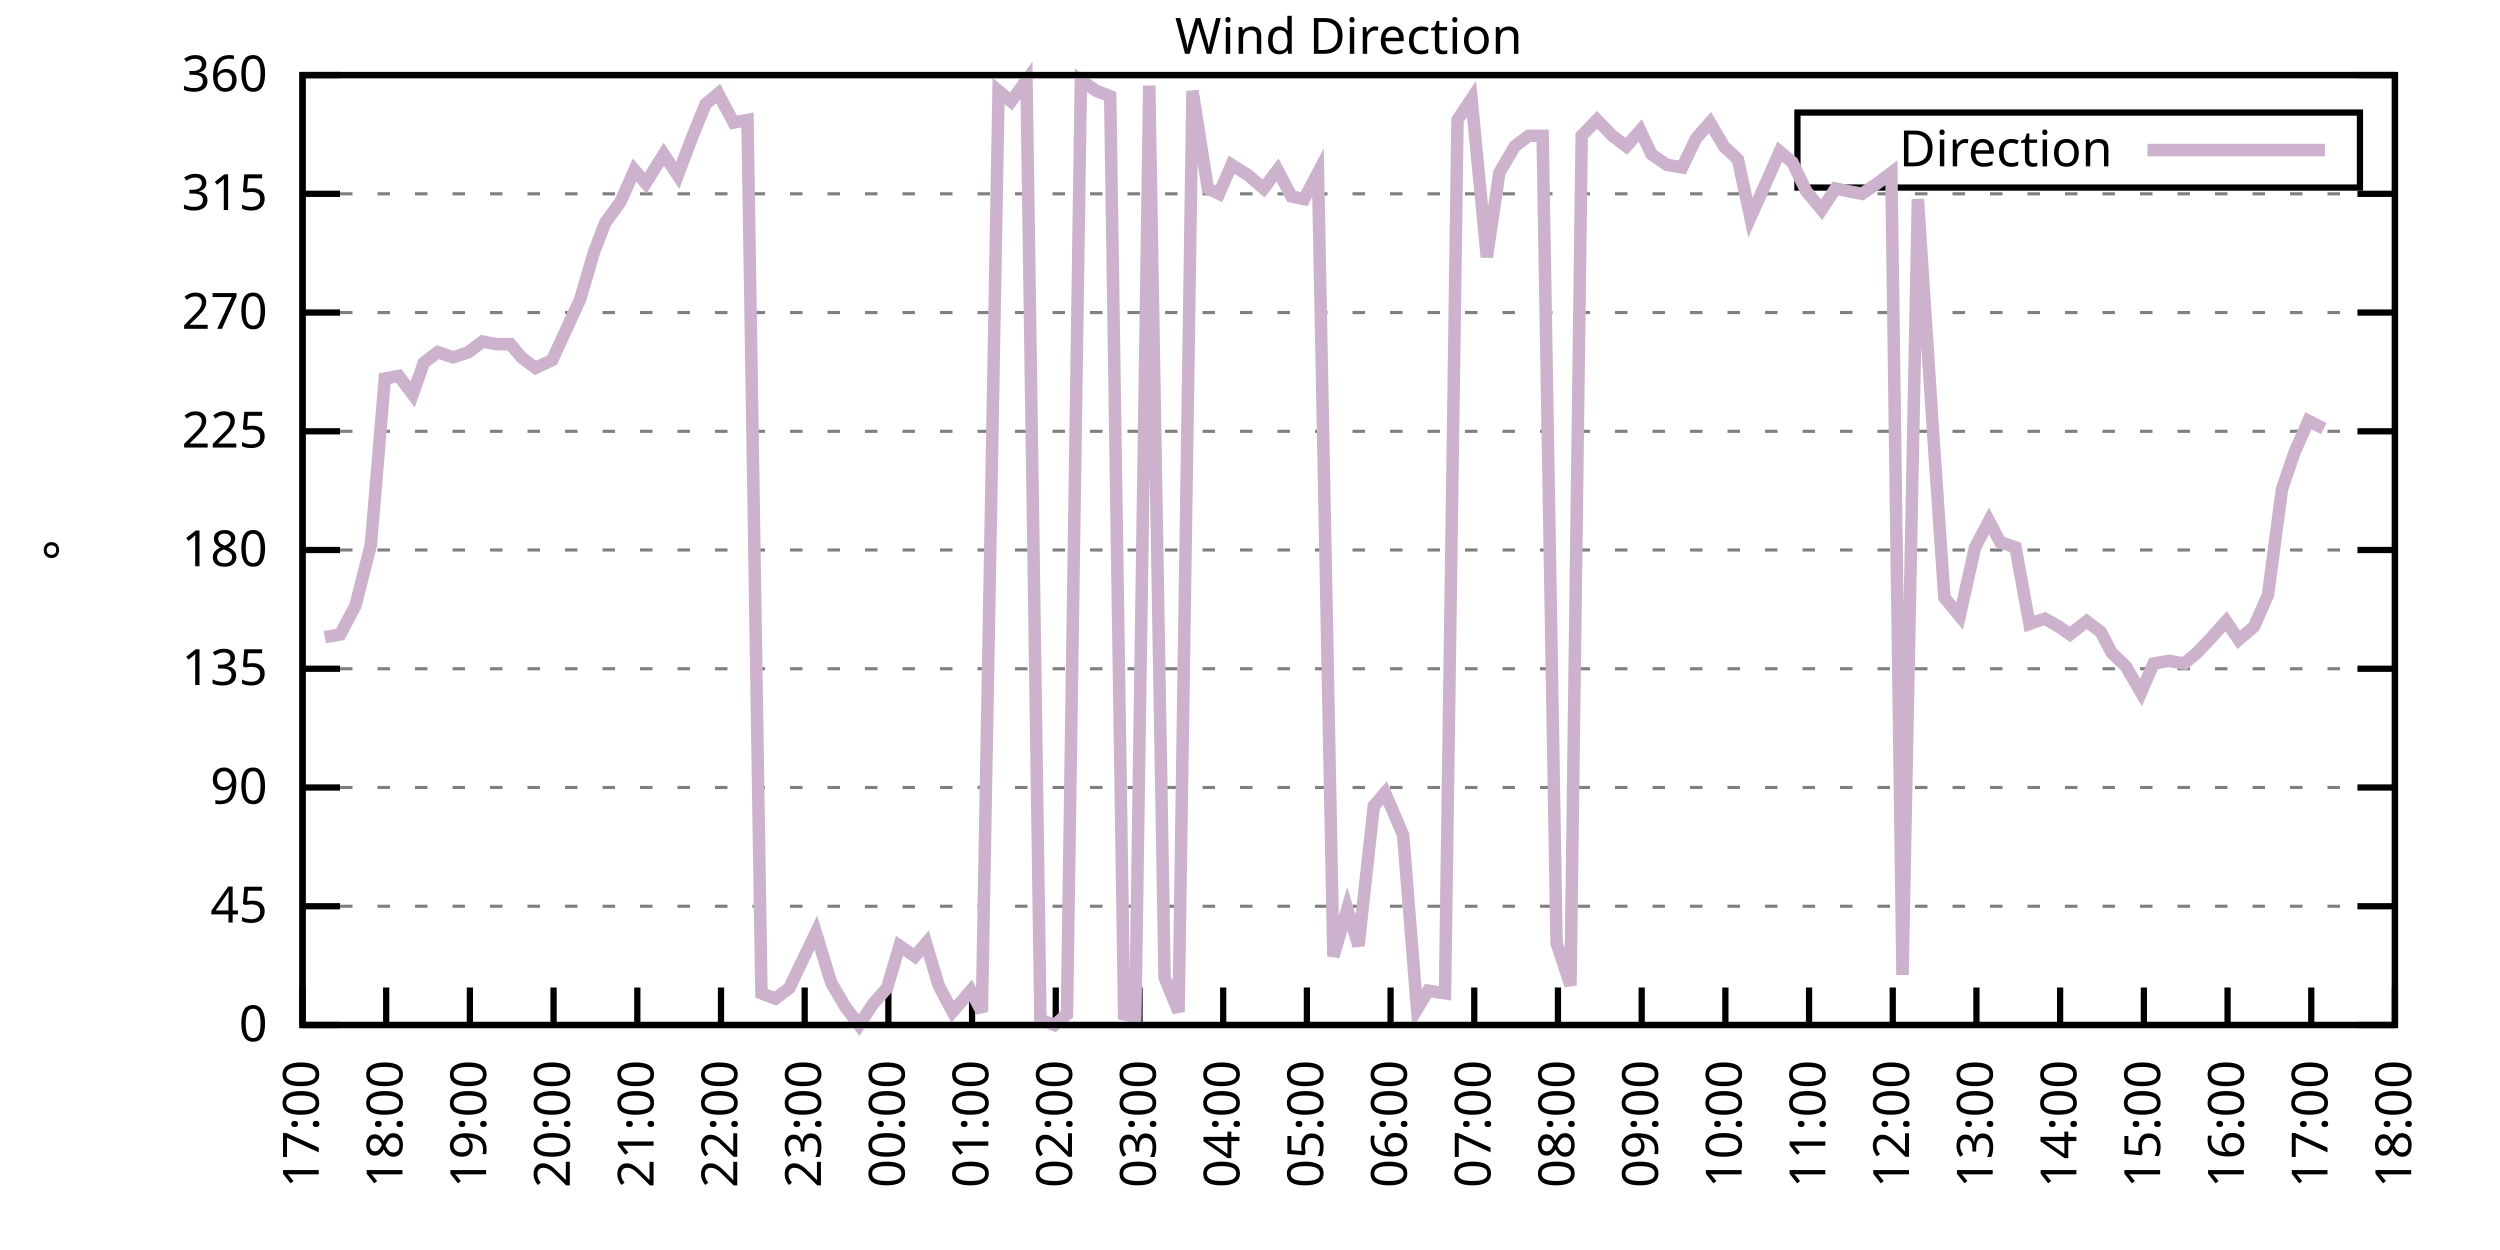
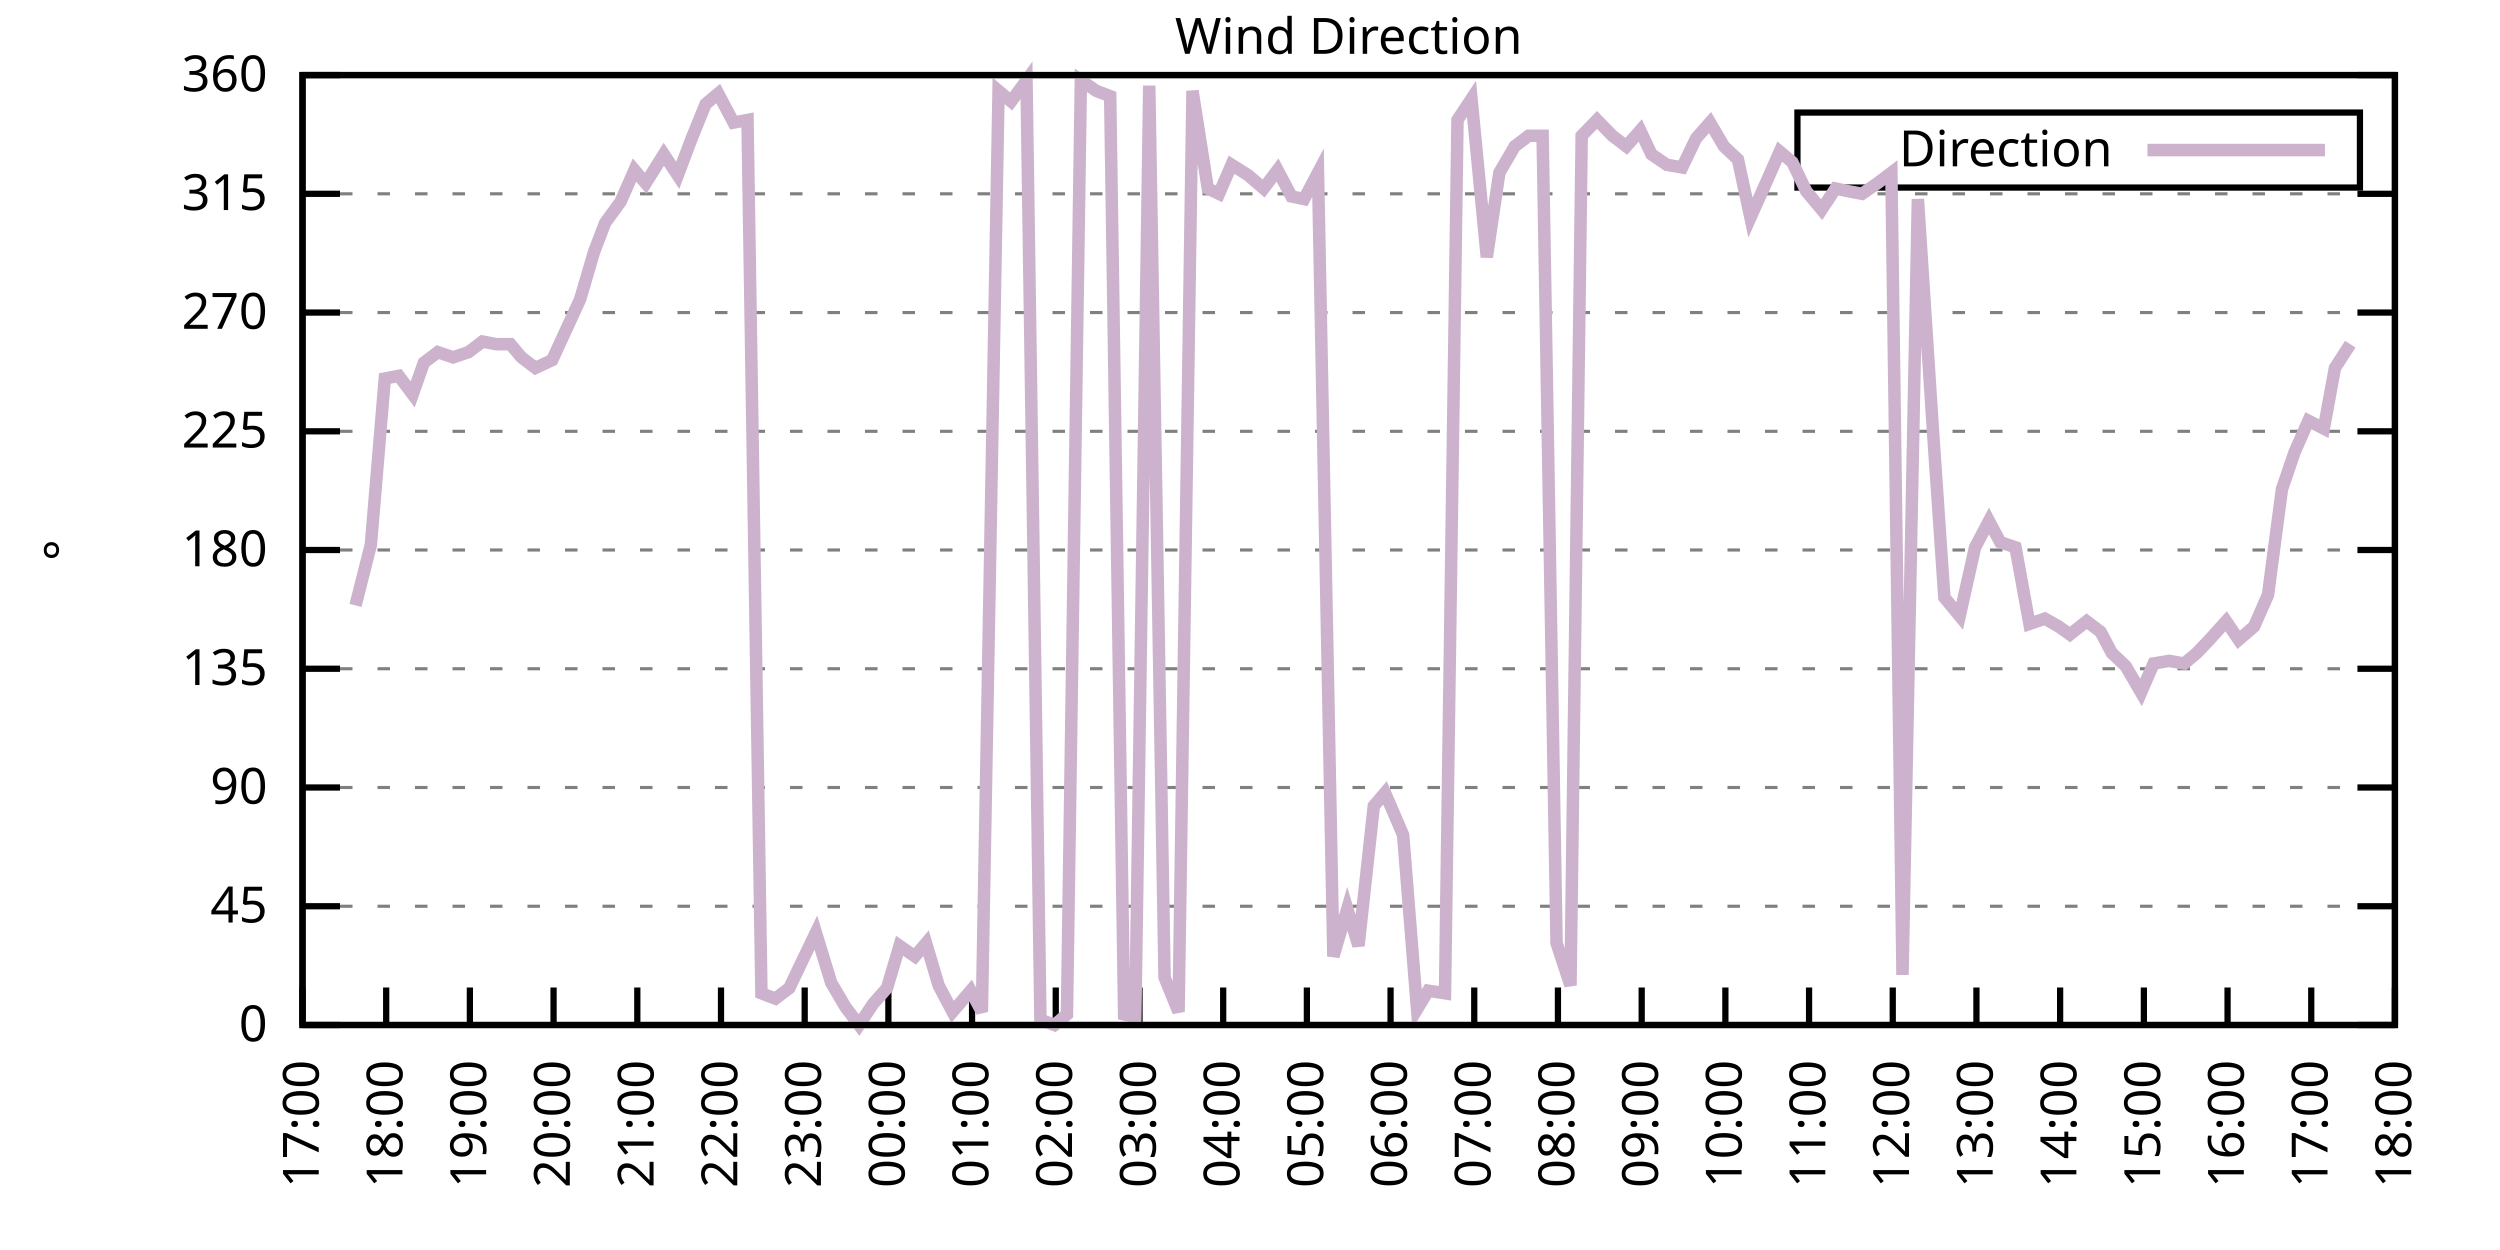
<svg xmlns="http://www.w3.org/2000/svg" xmlns:xlink="http://www.w3.org/1999/xlink" width="400" height="200" viewBox="0 0 400 200">
  <g id="gnuplot_canvas">
    <rect x="0" y="0" width="400" height="200" fill="none" />
    <defs>
      <circle id="gpDot" r="0.5" stroke-width="0.5" stroke="currentColor" />
      <path id="gpPt0" stroke-width="0.333" stroke="currentColor" d="M-1,0 h2 M0,-1 v2" />
      <path id="gpPt1" stroke-width="0.333" stroke="currentColor" d="M-1,-1 L1,1 M1,-1 L-1,1" />
      <path id="gpPt2" stroke-width="0.333" stroke="currentColor" d="M-1,0 L1,0 M0,-1 L0,1 M-1,-1 L1,1 M-1,1 L1,-1" />
      <rect id="gpPt3" stroke-width="0.333" stroke="currentColor" x="-1" y="-1" width="2" height="2" />
      <rect id="gpPt4" stroke-width="0.333" stroke="currentColor" fill="currentColor" x="-1" y="-1" width="2" height="2" />
      <circle id="gpPt5" stroke-width="0.333" stroke="currentColor" cx="0" cy="0" r="1" />
      <use xlink:href="#gpPt5" id="gpPt6" fill="currentColor" stroke="none" />
      <path id="gpPt7" stroke-width="0.333" stroke="currentColor" d="M0,-1.33 L-1.33,0.67 L1.33,0.67 z" />
      <use xlink:href="#gpPt7" id="gpPt8" fill="currentColor" stroke="none" />
      <use xlink:href="#gpPt7" id="gpPt9" stroke="currentColor" transform="rotate(180)" />
      <use xlink:href="#gpPt9" id="gpPt10" fill="currentColor" stroke="none" />
      <use xlink:href="#gpPt3" id="gpPt11" stroke="currentColor" transform="rotate(45)" />
      <use xlink:href="#gpPt11" id="gpPt12" fill="currentColor" stroke="none" />
      <path id="gpPt13" stroke-width="0.333" stroke="currentColor" d="M0,1.330 L1.265,0.411 L0.782,-1.067 L-0.782,-1.076 L-1.265,0.411 z" />
      <use xlink:href="#gpPt13" id="gpPt14" fill="currentColor" stroke="none" />
      <filter id="textbox" filterUnits="objectBoundingBox" x="0" y="0" height="1" width="1">
        <feFlood flood-color="white" flood-opacity="1" result="bgnd" />
        <feComposite in="SourceGraphic" in2="bgnd" operator="atop" />
      </filter>
      <filter id="greybox" filterUnits="objectBoundingBox" x="0" y="0" height="1" width="1">
        <feFlood flood-color="lightgrey" flood-opacity="1" result="grey" />
        <feComposite in="SourceGraphic" in2="grey" operator="atop" />
      </filter>
    </defs>
    <g fill="none" color="white" stroke="currentColor" stroke-width="1.00" stroke-linecap="butt" stroke-linejoin="miter">
</g>
    <g fill="none" color="black" stroke="currentColor" stroke-width="1.00" stroke-linecap="butt" stroke-linejoin="miter">
      <g stroke="none" shape-rendering="crispEdges">
        <polygon fill="rgb(255, 255, 255)" points="48.40,164.00 383.18,164.00 383.18,12.02 48.40,12.02 " />
      </g>
    </g>
    <g fill="none" color="black" stroke="currentColor" stroke-width="1.00" stroke-linecap="butt" stroke-linejoin="miter">
</g>
    <g fill="none" color="black" stroke="black" stroke-width="0.50" stroke-linecap="butt" stroke-linejoin="miter">
</g>
    <g fill="none" color="gray" stroke="currentColor" stroke-width="0.50" stroke-linecap="butt" stroke-linejoin="miter">
      <path stroke="gray" stroke-dasharray="2,4" class="gridline" d="M48.40,164.00 L383.19,164.00  " />
    </g>
    <g fill="none" color="gray" stroke="gray" stroke-width="1.00" stroke-linecap="butt" stroke-linejoin="miter">
</g>
    <g fill="none" color="black" stroke="currentColor" stroke-width="1.00" stroke-linecap="butt" stroke-linejoin="miter">
      <path stroke="black" d="M48.40,164.00 L54.40,164.00 M383.19,164.00 L377.19,164.00  " />
      <g transform="translate(42.80,166.60)" stroke="none" fill="black" font-family="Sans" font-size="8.00" text-anchor="end">
        <text>
          <tspan font-family="Sans"> 0</tspan>
        </text>
      </g>
    </g>
    <g fill="none" color="black" stroke="currentColor" stroke-width="1.00" stroke-linecap="butt" stroke-linejoin="miter">
</g>
    <g fill="none" color="black" stroke="black" stroke-width="0.50" stroke-linecap="butt" stroke-linejoin="miter">
</g>
    <g fill="none" color="gray" stroke="currentColor" stroke-width="0.50" stroke-linecap="butt" stroke-linejoin="miter">
      <path stroke="gray" stroke-dasharray="2,4" class="gridline" d="M48.40,145.00 L383.19,145.00  " />
    </g>
    <g fill="none" color="gray" stroke="gray" stroke-width="1.00" stroke-linecap="butt" stroke-linejoin="miter">
</g>
    <g fill="none" color="black" stroke="currentColor" stroke-width="1.00" stroke-linecap="butt" stroke-linejoin="miter">
      <path stroke="black" d="M48.40,145.00 L54.40,145.00 M383.19,145.00 L377.19,145.00  " />
      <g transform="translate(42.80,147.60)" stroke="none" fill="black" font-family="Sans" font-size="8.00" text-anchor="end">
        <text>
          <tspan font-family="Sans"> 45</tspan>
        </text>
      </g>
    </g>
    <g fill="none" color="black" stroke="currentColor" stroke-width="1.00" stroke-linecap="butt" stroke-linejoin="miter">
</g>
    <g fill="none" color="black" stroke="black" stroke-width="0.50" stroke-linecap="butt" stroke-linejoin="miter">
</g>
    <g fill="none" color="gray" stroke="currentColor" stroke-width="0.50" stroke-linecap="butt" stroke-linejoin="miter">
      <path stroke="gray" stroke-dasharray="2,4" class="gridline" d="M48.40,126.00 L383.19,126.00  " />
    </g>
    <g fill="none" color="gray" stroke="gray" stroke-width="1.00" stroke-linecap="butt" stroke-linejoin="miter">
</g>
    <g fill="none" color="black" stroke="currentColor" stroke-width="1.00" stroke-linecap="butt" stroke-linejoin="miter">
      <path stroke="black" d="M48.40,126.00 L54.40,126.00 M383.19,126.00 L377.19,126.00  " />
      <g transform="translate(42.80,128.60)" stroke="none" fill="black" font-family="Sans" font-size="8.00" text-anchor="end">
        <text>
          <tspan font-family="Sans"> 90</tspan>
        </text>
      </g>
    </g>
    <g fill="none" color="black" stroke="currentColor" stroke-width="1.00" stroke-linecap="butt" stroke-linejoin="miter">
</g>
    <g fill="none" color="black" stroke="black" stroke-width="0.50" stroke-linecap="butt" stroke-linejoin="miter">
</g>
    <g fill="none" color="gray" stroke="currentColor" stroke-width="0.50" stroke-linecap="butt" stroke-linejoin="miter">
      <path stroke="gray" stroke-dasharray="2,4" class="gridline" d="M48.40,107.00 L383.19,107.00  " />
    </g>
    <g fill="none" color="gray" stroke="gray" stroke-width="1.00" stroke-linecap="butt" stroke-linejoin="miter">
</g>
    <g fill="none" color="black" stroke="currentColor" stroke-width="1.00" stroke-linecap="butt" stroke-linejoin="miter">
      <path stroke="black" d="M48.40,107.00 L54.40,107.00 M383.19,107.00 L377.19,107.00  " />
      <g transform="translate(42.80,109.60)" stroke="none" fill="black" font-family="Sans" font-size="8.00" text-anchor="end">
        <text>
          <tspan font-family="Sans"> 135</tspan>
        </text>
      </g>
    </g>
    <g fill="none" color="black" stroke="currentColor" stroke-width="1.00" stroke-linecap="butt" stroke-linejoin="miter">
</g>
    <g fill="none" color="black" stroke="black" stroke-width="0.50" stroke-linecap="butt" stroke-linejoin="miter">
</g>
    <g fill="none" color="gray" stroke="currentColor" stroke-width="0.50" stroke-linecap="butt" stroke-linejoin="miter">
      <path stroke="gray" stroke-dasharray="2,4" class="gridline" d="M48.40,88.00 L383.19,88.00  " />
    </g>
    <g fill="none" color="gray" stroke="gray" stroke-width="1.00" stroke-linecap="butt" stroke-linejoin="miter">
</g>
    <g fill="none" color="black" stroke="currentColor" stroke-width="1.00" stroke-linecap="butt" stroke-linejoin="miter">
      <path stroke="black" d="M48.40,88.00 L54.40,88.00 M383.19,88.00 L377.19,88.00  " />
      <g transform="translate(42.80,90.60)" stroke="none" fill="black" font-family="Sans" font-size="8.00" text-anchor="end">
        <text>
          <tspan font-family="Sans"> 180</tspan>
        </text>
      </g>
    </g>
    <g fill="none" color="black" stroke="currentColor" stroke-width="1.00" stroke-linecap="butt" stroke-linejoin="miter">
</g>
    <g fill="none" color="black" stroke="black" stroke-width="0.50" stroke-linecap="butt" stroke-linejoin="miter">
</g>
    <g fill="none" color="gray" stroke="currentColor" stroke-width="0.50" stroke-linecap="butt" stroke-linejoin="miter">
      <path stroke="gray" stroke-dasharray="2,4" class="gridline" d="M48.40,69.01 L383.19,69.01  " />
    </g>
    <g fill="none" color="gray" stroke="gray" stroke-width="1.00" stroke-linecap="butt" stroke-linejoin="miter">
</g>
    <g fill="none" color="black" stroke="currentColor" stroke-width="1.00" stroke-linecap="butt" stroke-linejoin="miter">
      <path stroke="black" d="M48.40,69.01 L54.40,69.01 M383.19,69.01 L377.19,69.01  " />
      <g transform="translate(42.80,71.61)" stroke="none" fill="black" font-family="Sans" font-size="8.00" text-anchor="end">
        <text>
          <tspan font-family="Sans"> 225</tspan>
        </text>
      </g>
    </g>
    <g fill="none" color="black" stroke="currentColor" stroke-width="1.00" stroke-linecap="butt" stroke-linejoin="miter">
</g>
    <g fill="none" color="black" stroke="black" stroke-width="0.50" stroke-linecap="butt" stroke-linejoin="miter">
</g>
    <g fill="none" color="gray" stroke="currentColor" stroke-width="0.50" stroke-linecap="butt" stroke-linejoin="miter">
      <path stroke="gray" stroke-dasharray="2,4" class="gridline" d="M48.40,50.01 L383.19,50.01  " />
    </g>
    <g fill="none" color="gray" stroke="gray" stroke-width="1.00" stroke-linecap="butt" stroke-linejoin="miter">
</g>
    <g fill="none" color="black" stroke="currentColor" stroke-width="1.00" stroke-linecap="butt" stroke-linejoin="miter">
      <path stroke="black" d="M48.40,50.01 L54.40,50.01 M383.19,50.01 L377.19,50.01  " />
      <g transform="translate(42.80,52.61)" stroke="none" fill="black" font-family="Sans" font-size="8.00" text-anchor="end">
        <text>
          <tspan font-family="Sans"> 270</tspan>
        </text>
      </g>
    </g>
    <g fill="none" color="black" stroke="currentColor" stroke-width="1.00" stroke-linecap="butt" stroke-linejoin="miter">
</g>
    <g fill="none" color="black" stroke="black" stroke-width="0.50" stroke-linecap="butt" stroke-linejoin="miter">
</g>
    <g fill="none" color="gray" stroke="currentColor" stroke-width="0.50" stroke-linecap="butt" stroke-linejoin="miter">
      <path stroke="gray" stroke-dasharray="2,4" class="gridline" d="M48.40,31.01 L383.19,31.01  " />
    </g>
    <g fill="none" color="gray" stroke="gray" stroke-width="1.00" stroke-linecap="butt" stroke-linejoin="miter">
</g>
    <g fill="none" color="black" stroke="currentColor" stroke-width="1.00" stroke-linecap="butt" stroke-linejoin="miter">
      <path stroke="black" d="M48.40,31.01 L54.40,31.01 M383.19,31.01 L377.19,31.01  " />
      <g transform="translate(42.80,33.61)" stroke="none" fill="black" font-family="Sans" font-size="8.00" text-anchor="end">
        <text>
          <tspan font-family="Sans"> 315</tspan>
        </text>
      </g>
    </g>
    <g fill="none" color="black" stroke="currentColor" stroke-width="1.00" stroke-linecap="butt" stroke-linejoin="miter">
</g>
    <g fill="none" color="black" stroke="black" stroke-width="0.50" stroke-linecap="butt" stroke-linejoin="miter">
</g>
    <g fill="none" color="gray" stroke="currentColor" stroke-width="0.50" stroke-linecap="butt" stroke-linejoin="miter">
      <path stroke="gray" stroke-dasharray="2,4" class="gridline" d="M48.40,12.01 L383.19,12.01  " />
    </g>
    <g fill="none" color="gray" stroke="gray" stroke-width="1.00" stroke-linecap="butt" stroke-linejoin="miter">
</g>
    <g fill="none" color="black" stroke="currentColor" stroke-width="1.00" stroke-linecap="butt" stroke-linejoin="miter">
      <path stroke="black" d="M48.40,12.01 L54.40,12.01 M383.19,12.01 L377.19,12.01  " />
      <g transform="translate(42.80,14.61)" stroke="none" fill="black" font-family="Sans" font-size="8.00" text-anchor="end">
        <text>
          <tspan font-family="Sans"> 360</tspan>
        </text>
      </g>
    </g>
    <g fill="none" color="black" stroke="currentColor" stroke-width="1.00" stroke-linecap="butt" stroke-linejoin="miter">
      <path stroke="black" d="M48.40,164.00 L48.40,158.00  " />
      <g transform="translate(51.00,169.60) rotate(270.00)" stroke="none" fill="black" font-family="Sans" font-size="8.00" text-anchor="end">
        <text>
          <tspan font-family="Sans">17:00</tspan>
        </text>
      </g>
    </g>
    <g fill="none" color="black" stroke="currentColor" stroke-width="1.00" stroke-linecap="butt" stroke-linejoin="miter">
      <path stroke="black" d="M61.79,164.00 L61.79,158.00  " />
      <g transform="translate(64.39,169.60) rotate(270.00)" stroke="none" fill="black" font-family="Sans" font-size="8.00" text-anchor="end">
        <text>
          <tspan font-family="Sans">18:00</tspan>
        </text>
      </g>
    </g>
    <g fill="none" color="black" stroke="currentColor" stroke-width="1.00" stroke-linecap="butt" stroke-linejoin="miter">
      <path stroke="black" d="M75.18,164.00 L75.18,158.00  " />
      <g transform="translate(77.78,169.60) rotate(270.00)" stroke="none" fill="black" font-family="Sans" font-size="8.00" text-anchor="end">
        <text>
          <tspan font-family="Sans">19:00</tspan>
        </text>
      </g>
    </g>
    <g fill="none" color="black" stroke="currentColor" stroke-width="1.00" stroke-linecap="butt" stroke-linejoin="miter">
      <path stroke="black" d="M88.57,164.00 L88.57,158.00  " />
      <g transform="translate(91.17,169.60) rotate(270.00)" stroke="none" fill="black" font-family="Sans" font-size="8.00" text-anchor="end">
        <text>
          <tspan font-family="Sans">20:00</tspan>
        </text>
      </g>
    </g>
    <g fill="none" color="black" stroke="currentColor" stroke-width="1.00" stroke-linecap="butt" stroke-linejoin="miter">
      <path stroke="black" d="M101.97,164.00 L101.97,158.00  " />
      <g transform="translate(104.57,169.60) rotate(270.00)" stroke="none" fill="black" font-family="Sans" font-size="8.00" text-anchor="end">
        <text>
          <tspan font-family="Sans">21:00</tspan>
        </text>
      </g>
    </g>
    <g fill="none" color="black" stroke="currentColor" stroke-width="1.00" stroke-linecap="butt" stroke-linejoin="miter">
      <path stroke="black" d="M115.36,164.00 L115.36,158.00  " />
      <g transform="translate(117.96,169.60) rotate(270.00)" stroke="none" fill="black" font-family="Sans" font-size="8.00" text-anchor="end">
        <text>
          <tspan font-family="Sans">22:00</tspan>
        </text>
      </g>
    </g>
    <g fill="none" color="black" stroke="currentColor" stroke-width="1.00" stroke-linecap="butt" stroke-linejoin="miter">
      <path stroke="black" d="M128.75,164.00 L128.75,158.00  " />
      <g transform="translate(131.35,169.60) rotate(270.00)" stroke="none" fill="black" font-family="Sans" font-size="8.00" text-anchor="end">
        <text>
          <tspan font-family="Sans">23:00</tspan>
        </text>
      </g>
    </g>
    <g fill="none" color="black" stroke="currentColor" stroke-width="1.00" stroke-linecap="butt" stroke-linejoin="miter">
      <path stroke="black" d="M142.14,164.00 L142.14,158.00  " />
      <g transform="translate(144.74,169.60) rotate(270.00)" stroke="none" fill="black" font-family="Sans" font-size="8.00" text-anchor="end">
        <text>
          <tspan font-family="Sans">00:00</tspan>
        </text>
      </g>
    </g>
    <g fill="none" color="black" stroke="currentColor" stroke-width="1.00" stroke-linecap="butt" stroke-linejoin="miter">
      <path stroke="black" d="M155.53,164.00 L155.53,158.00  " />
      <g transform="translate(158.13,169.60) rotate(270.00)" stroke="none" fill="black" font-family="Sans" font-size="8.00" text-anchor="end">
        <text>
          <tspan font-family="Sans">01:00</tspan>
        </text>
      </g>
    </g>
    <g fill="none" color="black" stroke="currentColor" stroke-width="1.00" stroke-linecap="butt" stroke-linejoin="miter">
      <path stroke="black" d="M168.92,164.00 L168.92,158.00  " />
      <g transform="translate(171.52,169.60) rotate(270.00)" stroke="none" fill="black" font-family="Sans" font-size="8.00" text-anchor="end">
        <text>
          <tspan font-family="Sans">02:00</tspan>
        </text>
      </g>
    </g>
    <g fill="none" color="black" stroke="currentColor" stroke-width="1.00" stroke-linecap="butt" stroke-linejoin="miter">
      <path stroke="black" d="M182.32,164.00 L182.32,158.00  " />
      <g transform="translate(184.92,169.60) rotate(270.00)" stroke="none" fill="black" font-family="Sans" font-size="8.00" text-anchor="end">
        <text>
          <tspan font-family="Sans">03:00</tspan>
        </text>
      </g>
    </g>
    <g fill="none" color="black" stroke="currentColor" stroke-width="1.00" stroke-linecap="butt" stroke-linejoin="miter">
      <path stroke="black" d="M195.71,164.00 L195.71,158.00  " />
      <g transform="translate(198.31,169.60) rotate(270.00)" stroke="none" fill="black" font-family="Sans" font-size="8.00" text-anchor="end">
        <text>
          <tspan font-family="Sans">04:00</tspan>
        </text>
      </g>
    </g>
    <g fill="none" color="black" stroke="currentColor" stroke-width="1.00" stroke-linecap="butt" stroke-linejoin="miter">
      <path stroke="black" d="M209.10,164.00 L209.10,158.00  " />
      <g transform="translate(211.70,169.60) rotate(270.00)" stroke="none" fill="black" font-family="Sans" font-size="8.00" text-anchor="end">
        <text>
          <tspan font-family="Sans">05:00</tspan>
        </text>
      </g>
    </g>
    <g fill="none" color="black" stroke="currentColor" stroke-width="1.00" stroke-linecap="butt" stroke-linejoin="miter">
      <path stroke="black" d="M222.49,164.00 L222.49,158.00  " />
      <g transform="translate(225.09,169.60) rotate(270.00)" stroke="none" fill="black" font-family="Sans" font-size="8.00" text-anchor="end">
        <text>
          <tspan font-family="Sans">06:00</tspan>
        </text>
      </g>
    </g>
    <g fill="none" color="black" stroke="currentColor" stroke-width="1.00" stroke-linecap="butt" stroke-linejoin="miter">
      <path stroke="black" d="M235.88,164.00 L235.88,158.00  " />
      <g transform="translate(238.48,169.60) rotate(270.00)" stroke="none" fill="black" font-family="Sans" font-size="8.00" text-anchor="end">
        <text>
          <tspan font-family="Sans">07:00</tspan>
        </text>
      </g>
    </g>
    <g fill="none" color="black" stroke="currentColor" stroke-width="1.00" stroke-linecap="butt" stroke-linejoin="miter">
      <path stroke="black" d="M249.27,164.00 L249.27,158.00  " />
      <g transform="translate(251.87,169.60) rotate(270.00)" stroke="none" fill="black" font-family="Sans" font-size="8.00" text-anchor="end">
        <text>
          <tspan font-family="Sans">08:00</tspan>
        </text>
      </g>
    </g>
    <g fill="none" color="black" stroke="currentColor" stroke-width="1.00" stroke-linecap="butt" stroke-linejoin="miter">
      <path stroke="black" d="M262.67,164.00 L262.67,158.00  " />
      <g transform="translate(265.27,169.60) rotate(270.00)" stroke="none" fill="black" font-family="Sans" font-size="8.00" text-anchor="end">
        <text>
          <tspan font-family="Sans">09:00</tspan>
        </text>
      </g>
    </g>
    <g fill="none" color="black" stroke="currentColor" stroke-width="1.00" stroke-linecap="butt" stroke-linejoin="miter">
      <path stroke="black" d="M276.06,164.00 L276.06,158.00  " />
      <g transform="translate(278.66,169.60) rotate(270.00)" stroke="none" fill="black" font-family="Sans" font-size="8.00" text-anchor="end">
        <text>
          <tspan font-family="Sans">10:00</tspan>
        </text>
      </g>
    </g>
    <g fill="none" color="black" stroke="currentColor" stroke-width="1.00" stroke-linecap="butt" stroke-linejoin="miter">
      <path stroke="black" d="M289.45,164.00 L289.45,158.00  " />
      <g transform="translate(292.05,169.60) rotate(270.00)" stroke="none" fill="black" font-family="Sans" font-size="8.00" text-anchor="end">
        <text>
          <tspan font-family="Sans">11:00</tspan>
        </text>
      </g>
    </g>
    <g fill="none" color="black" stroke="currentColor" stroke-width="1.00" stroke-linecap="butt" stroke-linejoin="miter">
      <path stroke="black" d="M302.84,164.00 L302.84,158.00  " />
      <g transform="translate(305.44,169.60) rotate(270.00)" stroke="none" fill="black" font-family="Sans" font-size="8.00" text-anchor="end">
        <text>
          <tspan font-family="Sans">12:00</tspan>
        </text>
      </g>
    </g>
    <g fill="none" color="black" stroke="currentColor" stroke-width="1.00" stroke-linecap="butt" stroke-linejoin="miter">
      <path stroke="black" d="M316.23,164.00 L316.23,158.00  " />
      <g transform="translate(318.83,169.60) rotate(270.00)" stroke="none" fill="black" font-family="Sans" font-size="8.00" text-anchor="end">
        <text>
          <tspan font-family="Sans">13:00</tspan>
        </text>
      </g>
    </g>
    <g fill="none" color="black" stroke="currentColor" stroke-width="1.00" stroke-linecap="butt" stroke-linejoin="miter">
      <path stroke="black" d="M329.62,164.00 L329.62,158.00  " />
      <g transform="translate(332.22,169.60) rotate(270.00)" stroke="none" fill="black" font-family="Sans" font-size="8.00" text-anchor="end">
        <text>
          <tspan font-family="Sans">14:00</tspan>
        </text>
      </g>
    </g>
    <g fill="none" color="black" stroke="currentColor" stroke-width="1.00" stroke-linecap="butt" stroke-linejoin="miter">
      <path stroke="black" d="M343.02,164.00 L343.02,158.00  " />
      <g transform="translate(345.62,169.60) rotate(270.00)" stroke="none" fill="black" font-family="Sans" font-size="8.00" text-anchor="end">
        <text>
          <tspan font-family="Sans">15:00</tspan>
        </text>
      </g>
    </g>
    <g fill="none" color="black" stroke="currentColor" stroke-width="1.00" stroke-linecap="butt" stroke-linejoin="miter">
      <path stroke="black" d="M356.41,164.00 L356.41,158.00  " />
      <g transform="translate(359.01,169.60) rotate(270.00)" stroke="none" fill="black" font-family="Sans" font-size="8.00" text-anchor="end">
        <text>
          <tspan font-family="Sans">16:00</tspan>
        </text>
      </g>
    </g>
    <g fill="none" color="black" stroke="currentColor" stroke-width="1.00" stroke-linecap="butt" stroke-linejoin="miter">
      <path stroke="black" d="M369.80,164.00 L369.80,158.00  " />
      <g transform="translate(372.40,169.60) rotate(270.00)" stroke="none" fill="black" font-family="Sans" font-size="8.00" text-anchor="end">
        <text>
          <tspan font-family="Sans">17:00</tspan>
        </text>
      </g>
    </g>
    <g fill="none" color="black" stroke="currentColor" stroke-width="1.00" stroke-linecap="butt" stroke-linejoin="miter">
      <path stroke="black" d="M383.19,164.00 L383.19,158.00  " />
      <g transform="translate(385.79,169.60) rotate(270.00)" stroke="none" fill="black" font-family="Sans" font-size="8.00" text-anchor="end">
        <text>
          <tspan font-family="Sans">18:00</tspan>
        </text>
      </g>
    </g>
    <g fill="none" color="black" stroke="currentColor" stroke-width="1.00" stroke-linecap="butt" stroke-linejoin="miter">
</g>
    <g fill="none" color="black" stroke="currentColor" stroke-width="1.00" stroke-linecap="butt" stroke-linejoin="miter">
      <path stroke="black" d="M48.40,12.01 L48.40,164.00 L383.19,164.00 L383.19,12.01 L48.40,12.01 Z  " />
    </g>
    <g fill="none" color="black" stroke="currentColor" stroke-width="1.00" stroke-linecap="butt" stroke-linejoin="miter">
</g>
    <g fill="none" color="black" stroke="currentColor" stroke-width="1.00" stroke-linecap="butt" stroke-linejoin="miter">
      <path stroke="black" d="M287.59,30.01 L287.59,18.01 L377.59,18.01 L377.59,30.01 L287.59,30.01 Z  " />
    </g>
    <g id="Wind_direction_plot_1">
      <g fill="none" color="white" stroke="black" stroke-width="2.00" stroke-linecap="butt" stroke-linejoin="miter">
</g>
      <g fill="none" color="black" stroke="currentColor" stroke-width="2.00" stroke-linecap="butt" stroke-linejoin="miter">
        <g transform="translate(337.99,26.61)" stroke="none" fill="black" font-family="Sans" font-size="8.00" text-anchor="end">
          <text>
            <tspan font-family="Sans">Direction</tspan>
          </text>
        </g>
      </g>
      <g fill="none" color="black" stroke="currentColor" stroke-width="2.00" stroke-linecap="butt" stroke-linejoin="miter">
-         <path stroke="rgb(204, 178, 204)" d="M343.59,24.01 L371.99,24.01 M51.97,101.94 L54.43,101.52 L56.88,96.87 L59.34,87.16 L61.57,60.56 L63.80,60.14   L66.03,63.10 L67.82,58.03 L70.05,56.34 L72.50,57.18 L74.96,56.34 L77.19,54.65 L79.42,55.07 L81.66,55.07   L83.44,57.18 L85.67,58.87 L88.35,57.61 L92.82,47.90 L95.05,40.30 L96.83,35.65 L99.29,32.28 L101.52,27.21   L103.31,29.32 L106.21,24.68 L108.44,28.05 L110.67,22.14 L112.90,16.65 L114.91,14.97 L117.37,19.61 L119.60,19.19   L121.83,158.93 L124.06,159.78 L126.29,158.09 L128.30,153.87 L130.54,149.22 L132.99,157.24 L135.22,161.04 L137.45,164.00   L139.69,160.62 L141.92,158.09 L143.93,151.33 L146.38,153.02 L148.17,150.91 L150.18,157.67 L152.41,161.89 L155.31,158.51   L157.10,161.89 L159.77,14.54 L161.78,16.23 L164.24,12.85 L166.47,163.16 L168.70,164.00 L170.71,162.31 L172.94,12.85   L175.40,14.54 L177.63,15.39 L179.86,162.31 L181.65,162.73 L183.88,13.70 L186.33,156.40 L188.57,161.89 L190.80,14.54   L193.25,30.16 L195.04,31.01 L197.05,26.36 L199.73,28.05 L202.18,30.16 L204.41,27.21 L206.64,31.43 L208.65,31.85   L210.88,27.63 L213.34,153.02 L215.57,145.42 L217.36,151.33 L219.81,128.96 L221.60,126.85 L224.50,133.60 L226.73,161.47   L228.52,158.51 L231.20,158.93 L233.20,19.19 L235.44,15.81 L237.89,41.14 L239.90,27.63 L242.36,23.41 L244.59,21.72   L246.82,21.72 L249.05,150.91 L251.28,157.67 L253.07,21.72 L255.52,19.19 L257.98,21.72 L260.21,23.41 L262.44,20.88   L264.23,24.68 L266.68,26.36 L269.14,26.79 L271.37,22.14 L273.60,19.61 L275.83,23.41 L278.07,25.52 L280.07,34.81   L282.53,29.32 L284.76,24.25 L286.77,25.94 L289.00,30.59 L291.46,33.54 L293.69,30.16 L295.70,30.59 L297.93,31.01   L300.39,29.32 L302.62,27.63 L304.40,155.98 L306.86,31.85 L309.31,69.43 L311.10,95.60 L313.55,98.56 L316.01,87.58   L318.24,83.36 L320.03,86.74 L322.48,87.58 L324.71,99.83 L327.17,98.98 L329.40,100.25 L331.19,101.52 L333.86,99.40   L336.10,101.09 L337.88,104.47 L340.11,106.58 L342.57,110.80 L344.58,106.16 L347.03,105.74 L349.49,106.16 L351.50,104.47   L353.51,102.36 L356.18,99.40 L358.19,102.36 L360.65,100.25 L362.88,95.18 L365.11,78.29 L367.12,72.38 L369.35,67.32   L371.81,68.58  " />
+         <path stroke="rgb(204, 178, 204)" d="M343.59,24.01 L371.99,24.01 M56.88,96.87 L59.34,87.16 L61.57,60.56 L63.80,60.14 L66.03,63.10 L67.82,58.03   L70.05,56.34 L72.50,57.18 L74.96,56.34 L77.19,54.65 L79.42,55.07 L81.66,55.07 L83.44,57.18 L85.67,58.87   L88.35,57.61 L92.82,47.90 L95.05,40.30 L96.83,35.65 L99.29,32.28 L101.52,27.21 L103.31,29.32 L106.21,24.68   L108.44,28.05 L110.67,22.14 L112.90,16.65 L114.91,14.97 L117.37,19.61 L119.60,19.19 L121.83,158.93 L124.06,159.78   L126.29,158.09 L128.30,153.87 L130.54,149.22 L132.99,157.24 L135.22,161.04 L137.45,164.00 L139.69,160.62 L141.92,158.09   L143.93,151.33 L146.38,153.02 L148.17,150.91 L150.18,157.67 L152.41,161.89 L155.31,158.51 L157.10,161.89 L159.77,14.54   L161.78,16.23 L164.24,12.85 L166.47,163.16 L168.70,164.00 L170.71,162.31 L172.94,12.85 L175.40,14.54 L177.63,15.39   L179.86,162.31 L181.65,162.73 L183.88,13.70 L186.33,156.40 L188.57,161.89 L190.80,14.54 L193.25,30.16 L195.04,31.01   L197.05,26.36 L199.73,28.05 L202.18,30.16 L204.41,27.21 L206.64,31.43 L208.65,31.85 L210.88,27.63 L213.34,153.02   L215.57,145.42 L217.36,151.33 L219.81,128.96 L221.60,126.85 L224.50,133.60 L226.73,161.47 L228.52,158.51 L231.20,158.93   L233.20,19.19 L235.44,15.81 L237.89,41.14 L239.90,27.63 L242.36,23.41 L244.59,21.72 L246.82,21.72 L249.05,150.91   L251.28,157.67 L253.07,21.72 L255.52,19.19 L257.98,21.72 L260.21,23.41 L262.44,20.88 L264.23,24.68 L266.68,26.36   L269.14,26.79 L271.37,22.14 L273.60,19.61 L275.83,23.41 L278.07,25.52 L280.07,34.81 L282.53,29.32 L284.76,24.25   L286.77,25.94 L289.00,30.59 L291.46,33.54 L293.69,30.16 L295.70,30.59 L297.93,31.01 L300.39,29.32 L302.62,27.63   L304.40,155.98 L306.86,31.85 L309.31,69.43 L311.10,95.60 L313.55,98.56 L316.01,87.58 L318.24,83.36 L320.03,86.74   L322.48,87.58 L324.71,99.83 L327.17,98.98 L329.40,100.25 L331.19,101.52 L333.86,99.40 L336.10,101.09 L337.88,104.47   L340.11,106.58 L342.57,110.80 L344.58,106.16 L347.03,105.74 L349.49,106.16 L351.50,104.47 L353.51,102.36 L356.18,99.40   L358.19,102.36 L360.65,100.25 L362.88,95.18 L365.11,78.29 L367.12,72.38 L369.35,67.32 L371.81,68.58 L373.59,58.87   L376.05,55.07  " />
      </g>
    </g>
    <g fill="none" color="black" stroke="currentColor" stroke-width="2.00" stroke-linecap="butt" stroke-linejoin="miter">
</g>
    <g fill="none" color="black" stroke="black" stroke-width="1.00" stroke-linecap="butt" stroke-linejoin="miter">
</g>
    <g fill="none" color="black" stroke="currentColor" stroke-width="1.00" stroke-linecap="butt" stroke-linejoin="miter">
      <path stroke="black" d="M48.40,12.01 L48.40,164.00 L383.19,164.00 L383.19,12.01 L48.40,12.01 Z  " />
      <g transform="translate(12.80,88.01) rotate(270.00)" stroke="none" fill="black" font-family="Sans" font-size="8.00" text-anchor="middle">
        <text>
          <tspan font-family="Sans">°</tspan>
        </text>
      </g>
    </g>
    <g fill="none" color="black" stroke="currentColor" stroke-width="1.00" stroke-linecap="butt" stroke-linejoin="miter">
</g>
    <g fill="none" color="black" stroke="currentColor" stroke-width="1.00" stroke-linecap="butt" stroke-linejoin="miter">
      <g transform="translate(215.79,8.61)" stroke="none" fill="black" font-family="Sans" font-size="8.00" text-anchor="middle">
        <text>
          <tspan font-family="Sans">Wind Direction</tspan>
        </text>
      </g>
    </g>
    <g fill="none" color="black" stroke="currentColor" stroke-width="1.00" stroke-linecap="butt" stroke-linejoin="miter">
</g>
  </g>
</svg>
